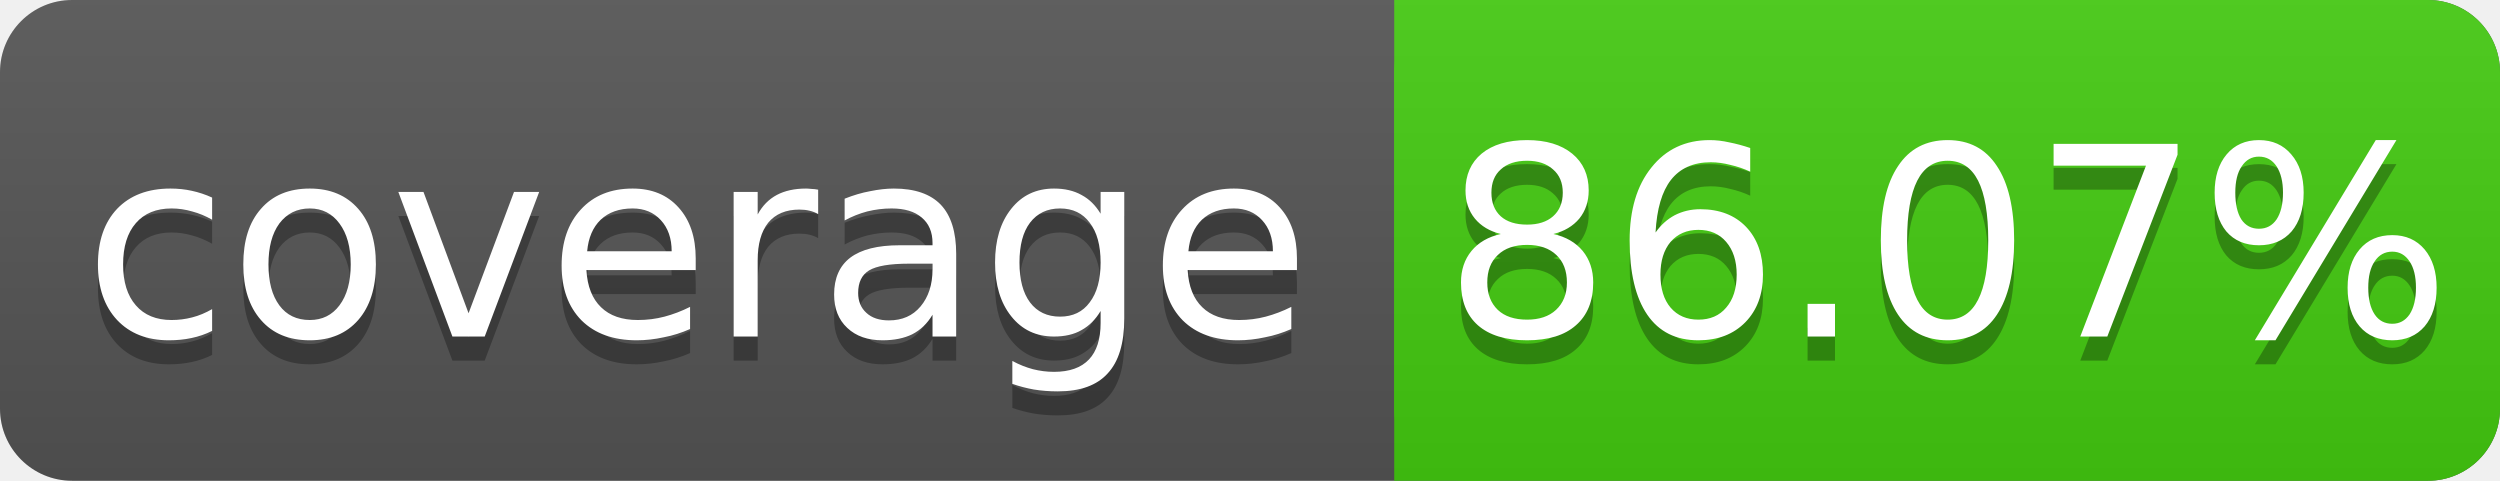
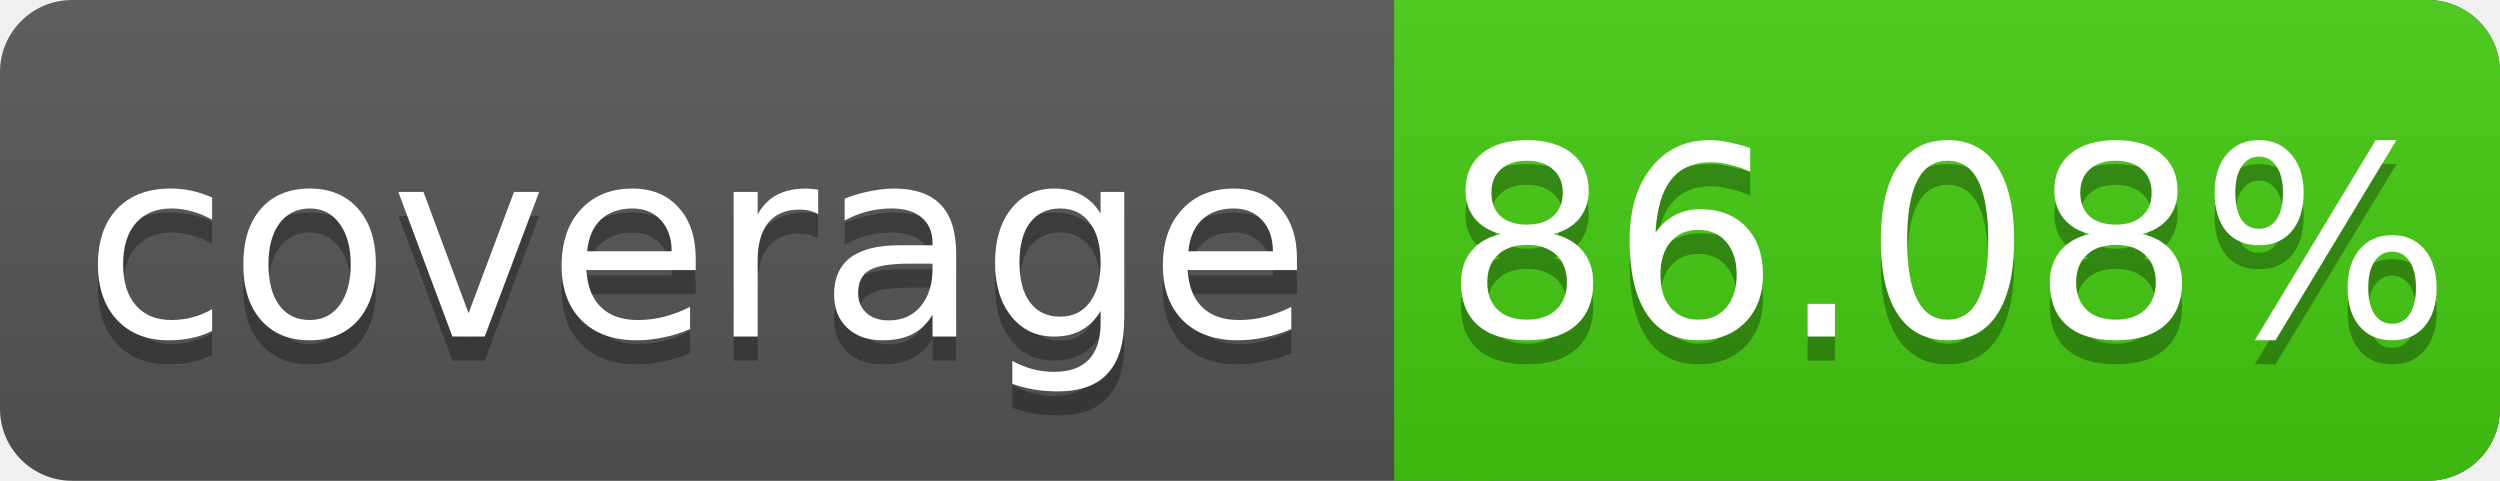
<svg xmlns="http://www.w3.org/2000/svg" width="104" height="20">
  <linearGradient id="s" x2="0" y2="100%">
    <stop offset="0" stop-color="#bbb" stop-opacity=".1" />
    <stop offset="1" stop-opacity=".1" />
  </linearGradient>
  <rect rx="3" width="104" height="20" fill="#555" />
  <rect rx="3" x="58" width="46" height="20" fill="#4c1" />
  <rect x="58" width="4" height="20" fill="#4c1" />
  <rect rx="3" width="104" height="20" fill="url(#s)" />
  <g fill="#fff" text-anchor="middle" font-family="DejaVu Sans,Verdana,Geneva,sans-serif" font-size="11">
    <text x="29" y="15" fill="#010101" fill-opacity=".3">coverage</text>
    <text x="29" y="14">coverage</text>
-     <text x="81" y="15" fill="#010101" fill-opacity=".3">86.07%</text>
-     <text x="81" y="14">86.07%</text>
+     <text x="81" y="15" fill="#010101" fill-opacity=".3">86.08%</text>
+     <text x="81" y="14">86.08%</text>
  </g>
</svg>
